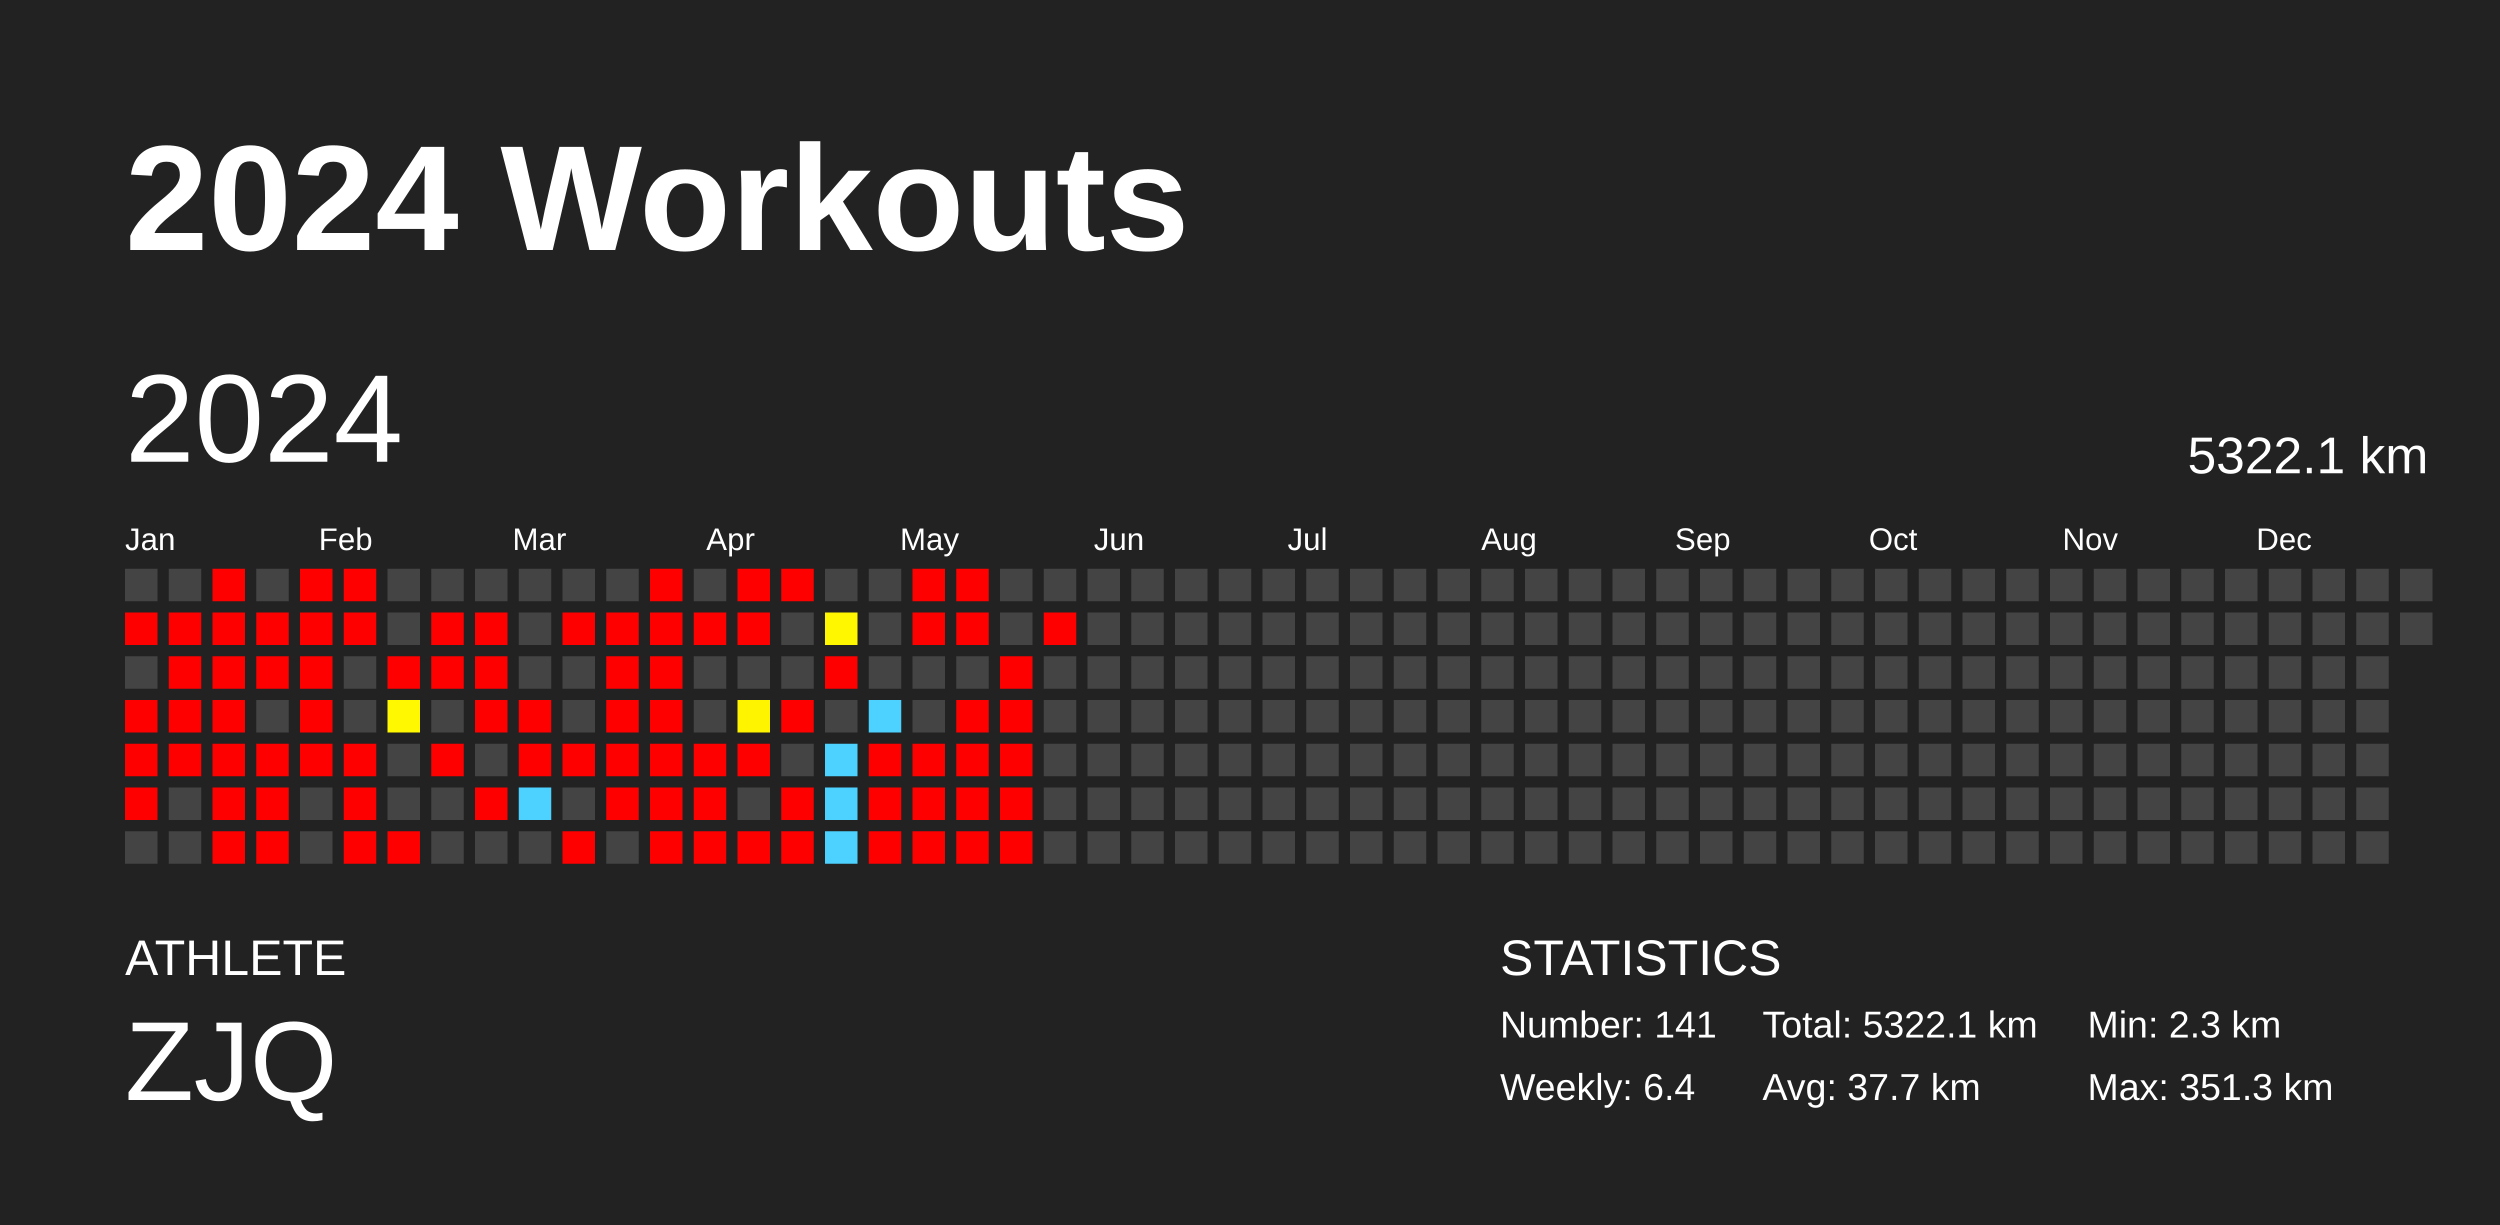
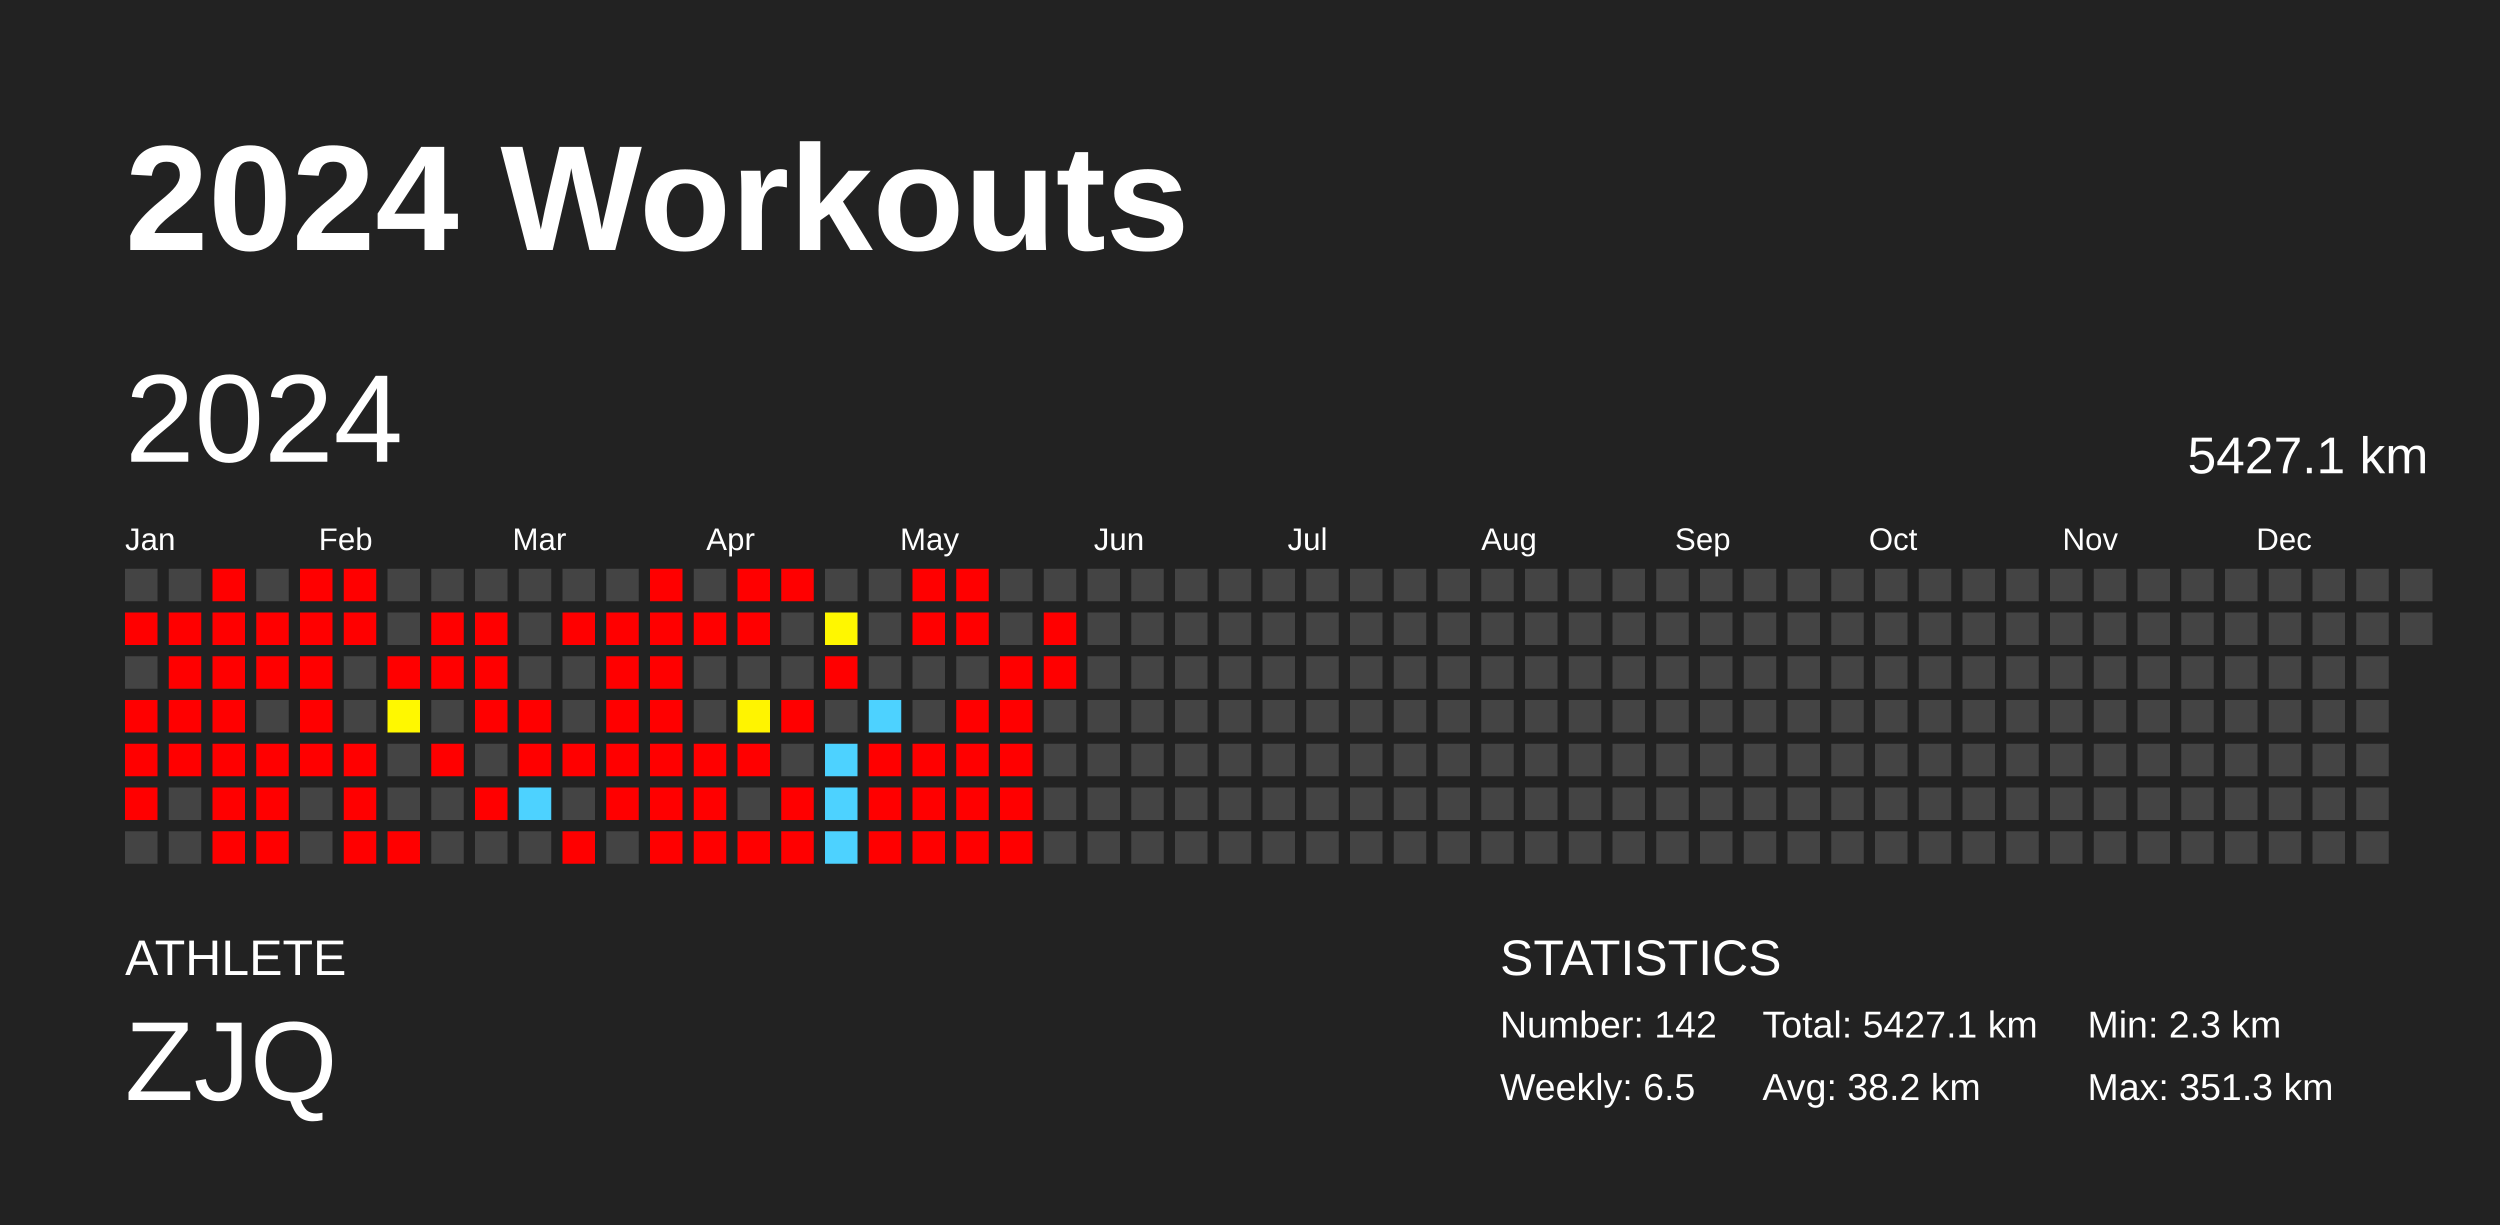
<svg xmlns="http://www.w3.org/2000/svg" baseProfile="full" height="98mm" version="1.1" viewBox="0,0,200,98" width="200mm">
  <defs />
  <rect fill="#222222" height="98" width="200" x="0" y="0" />
  <text fill="#FFFFFF" style="font-size:12px; font-family:Arial; font-weight:bold;" x="10" y="20">2024 Workouts</text>
  <text fill="#FFFFFF" style="font-size:4px; font-family:Arial" x="10" y="78">ATHLETE</text>
  <text fill="#FFFFFF" style="font-size:9px; font-family:Arial" x="10" y="88">ZJQ</text>
  <text fill="#FFFFFF" style="font-size:4px; font-family:Arial" x="120" y="78">STATISTICS</text>
-   <text fill="#FFFFFF" style="font-size:3px; font-family:Arial" x="120" y="83">Number: 141</text>
-   <text fill="#FFFFFF" style="font-size:3px; font-family:Arial" x="120" y="88">Weekly: 6.4</text>
-   <text fill="#FFFFFF" style="font-size:3px; font-family:Arial" x="141" y="83">Total: 5322.1 km</text>
-   <text fill="#FFFFFF" style="font-size:3px; font-family:Arial" x="141" y="88">Avg: 37.7 km</text>
+   <text fill="#FFFFFF" style="font-size:3px; font-family:Arial" x="120" y="83">Number: 142</text>
+   <text fill="#FFFFFF" style="font-size:3px; font-family:Arial" x="120" y="88">Weekly: 6.5</text>
+   <text fill="#FFFFFF" style="font-size:3px; font-family:Arial" x="141" y="83">Total: 5427.1 km</text>
+   <text fill="#FFFFFF" style="font-size:3px; font-family:Arial" x="141" y="88">Avg: 38.2 km</text>
  <text fill="#FFFFFF" style="font-size:3px; font-family:Arial" x="167" y="83">Min: 2.3 km</text>
  <text fill="#FFFFFF" style="font-size:3px; font-family:Arial" x="167" y="88">Max: 351.3 km</text>
  <text dominant-baseline="hanging" fill="#FFFFFF" style="font-size:10.0px; font-family:Arial;" x="10" y="30">2024</text>
-   <text dominant-baseline="hanging" fill="#FFFFFF" style="font-size:4.125px; font-family:Arial;" x="175" y="35">5322.1 km</text>
+   <text dominant-baseline="hanging" fill="#FFFFFF" style="font-size:4.125px; font-family:Arial;" x="175" y="35">5427.1 km</text>
  <text fill="#FFFFFF" style="font-size:2.5px; font-family:Arial" x="10.0" y="44">Jan</text>
  <text fill="#FFFFFF" style="font-size:2.5px; font-family:Arial" x="25.5" y="44">Feb</text>
  <text fill="#FFFFFF" style="font-size:2.5px; font-family:Arial" x="41.0" y="44">Mar</text>
  <text fill="#FFFFFF" style="font-size:2.5px; font-family:Arial" x="56.5" y="44">Apr</text>
  <text fill="#FFFFFF" style="font-size:2.5px; font-family:Arial" x="72.0" y="44">May</text>
  <text fill="#FFFFFF" style="font-size:2.5px; font-family:Arial" x="87.5" y="44">Jun</text>
  <text fill="#FFFFFF" style="font-size:2.5px; font-family:Arial" x="103.0" y="44">Jul</text>
  <text fill="#FFFFFF" style="font-size:2.5px; font-family:Arial" x="118.5" y="44">Aug</text>
  <text fill="#FFFFFF" style="font-size:2.5px; font-family:Arial" x="134.0" y="44">Sep</text>
  <text fill="#FFFFFF" style="font-size:2.5px; font-family:Arial" x="149.5" y="44">Oct</text>
  <text fill="#FFFFFF" style="font-size:2.5px; font-family:Arial" x="165.0" y="44">Nov</text>
  <text fill="#FFFFFF" style="font-size:2.5px; font-family:Arial" x="180.5" y="44">Dec</text>
  <rect fill="#444444" height="2.6" width="2.6" x="10.0" y="45.5" />
  <rect fill="red" height="2.6" width="2.6" x="10.0" y="49.0" />
  <rect fill="#444444" height="2.6" width="2.6" x="10.0" y="52.5" />
  <rect fill="red" height="2.6" width="2.6" x="10.0" y="56.0" />
  <rect fill="red" height="2.6" width="2.6" x="10.0" y="59.5" />
  <rect fill="red" height="2.6" width="2.6" x="10.0" y="63.0" />
  <rect fill="#444444" height="2.6" width="2.6" x="10.0" y="66.5" />
  <rect fill="#444444" height="2.6" width="2.6" x="13.5" y="45.5" />
  <rect fill="red" height="2.6" width="2.6" x="13.5" y="49.0" />
  <rect fill="red" height="2.6" width="2.6" x="13.5" y="52.5" />
  <rect fill="red" height="2.6" width="2.6" x="13.5" y="56.0" />
  <rect fill="red" height="2.6" width="2.6" x="13.5" y="59.5" />
  <rect fill="#444444" height="2.6" width="2.6" x="13.5" y="63.0" />
  <rect fill="#444444" height="2.6" width="2.6" x="13.5" y="66.5" />
  <rect fill="red" height="2.6" width="2.6" x="17.0" y="45.5" />
  <rect fill="red" height="2.6" width="2.6" x="17.0" y="49.0" />
  <rect fill="red" height="2.6" width="2.6" x="17.0" y="52.5" />
  <rect fill="red" height="2.6" width="2.6" x="17.0" y="56.0" />
  <rect fill="red" height="2.6" width="2.6" x="17.0" y="59.5" />
  <rect fill="red" height="2.6" width="2.6" x="17.0" y="63.0" />
  <rect fill="red" height="2.6" width="2.6" x="17.0" y="66.5" />
  <rect fill="#444444" height="2.6" width="2.6" x="20.5" y="45.5" />
  <rect fill="red" height="2.6" width="2.6" x="20.5" y="49.0" />
  <rect fill="red" height="2.6" width="2.6" x="20.5" y="52.5" />
  <rect fill="#444444" height="2.6" width="2.6" x="20.5" y="56.0" />
  <rect fill="red" height="2.6" width="2.6" x="20.5" y="59.5" />
  <rect fill="red" height="2.6" width="2.6" x="20.5" y="63.0" />
  <rect fill="red" height="2.6" width="2.6" x="20.5" y="66.5" />
  <rect fill="red" height="2.6" width="2.6" x="24.0" y="45.5" />
  <rect fill="red" height="2.6" width="2.6" x="24.0" y="49.0" />
  <rect fill="red" height="2.6" width="2.6" x="24.0" y="52.5" />
  <rect fill="red" height="2.6" width="2.6" x="24.0" y="56.0" />
  <rect fill="red" height="2.6" width="2.6" x="24.0" y="59.5" />
  <rect fill="#444444" height="2.6" width="2.6" x="24.0" y="63.0" />
  <rect fill="#444444" height="2.6" width="2.6" x="24.0" y="66.5" />
  <rect fill="red" height="2.6" width="2.6" x="27.5" y="45.5" />
  <rect fill="red" height="2.6" width="2.6" x="27.5" y="49.0" />
  <rect fill="#444444" height="2.6" width="2.6" x="27.5" y="52.5" />
  <rect fill="#444444" height="2.6" width="2.6" x="27.5" y="56.0" />
  <rect fill="red" height="2.6" width="2.6" x="27.5" y="59.5" />
  <rect fill="red" height="2.6" width="2.6" x="27.5" y="63.0" />
  <rect fill="red" height="2.6" width="2.6" x="27.5" y="66.5" />
  <rect fill="#444444" height="2.6" width="2.6" x="31.0" y="45.5" />
  <rect fill="#444444" height="2.6" width="2.6" x="31.0" y="49.0" />
  <rect fill="red" height="2.6" width="2.6" x="31.0" y="52.5" />
  <rect fill="#fff800" height="2.6" width="2.6" x="31.0" y="56.0" />
  <rect fill="#444444" height="2.6" width="2.6" x="31.0" y="59.5" />
  <rect fill="#444444" height="2.6" width="2.6" x="31.0" y="63.0" />
  <rect fill="red" height="2.6" width="2.6" x="31.0" y="66.5" />
  <rect fill="#444444" height="2.6" width="2.6" x="34.5" y="45.5" />
  <rect fill="red" height="2.6" width="2.6" x="34.5" y="49.0" />
  <rect fill="red" height="2.6" width="2.6" x="34.5" y="52.5" />
  <rect fill="#444444" height="2.6" width="2.6" x="34.5" y="56.0" />
  <rect fill="red" height="2.6" width="2.6" x="34.5" y="59.5" />
  <rect fill="#444444" height="2.6" width="2.6" x="34.5" y="63.0" />
  <rect fill="#444444" height="2.6" width="2.6" x="34.5" y="66.5" />
  <rect fill="#444444" height="2.6" width="2.6" x="38.0" y="45.5" />
  <rect fill="red" height="2.6" width="2.6" x="38.0" y="49.0" />
  <rect fill="red" height="2.6" width="2.6" x="38.0" y="52.5" />
  <rect fill="red" height="2.6" width="2.6" x="38.0" y="56.0" />
  <rect fill="#444444" height="2.6" width="2.6" x="38.0" y="59.5" />
  <rect fill="red" height="2.6" width="2.6" x="38.0" y="63.0" />
  <rect fill="#444444" height="2.6" width="2.6" x="38.0" y="66.5" />
  <rect fill="#444444" height="2.6" width="2.6" x="41.5" y="45.5" />
  <rect fill="#444444" height="2.6" width="2.6" x="41.5" y="49.0" />
  <rect fill="#444444" height="2.6" width="2.6" x="41.5" y="52.5" />
  <rect fill="red" height="2.6" width="2.6" x="41.5" y="56.0" />
  <rect fill="red" height="2.6" width="2.6" x="41.5" y="59.5" />
  <rect fill="#4dd2ff" height="2.6" width="2.6" x="41.5" y="63.0" />
  <rect fill="#444444" height="2.6" width="2.6" x="41.5" y="66.5" />
  <rect fill="#444444" height="2.6" width="2.6" x="45.0" y="45.5" />
  <rect fill="red" height="2.6" width="2.6" x="45.0" y="49.0" />
  <rect fill="#444444" height="2.6" width="2.6" x="45.0" y="52.5" />
  <rect fill="#444444" height="2.6" width="2.6" x="45.0" y="56.0" />
  <rect fill="red" height="2.6" width="2.6" x="45.0" y="59.5" />
  <rect fill="#444444" height="2.6" width="2.6" x="45.0" y="63.0" />
  <rect fill="red" height="2.6" width="2.6" x="45.0" y="66.5" />
  <rect fill="#444444" height="2.6" width="2.6" x="48.5" y="45.5" />
  <rect fill="red" height="2.6" width="2.6" x="48.5" y="49.0" />
  <rect fill="red" height="2.6" width="2.6" x="48.5" y="52.5" />
  <rect fill="red" height="2.6" width="2.6" x="48.5" y="56.0" />
  <rect fill="red" height="2.6" width="2.6" x="48.5" y="59.5" />
  <rect fill="red" height="2.6" width="2.6" x="48.5" y="63.0" />
  <rect fill="#444444" height="2.6" width="2.6" x="48.5" y="66.5" />
  <rect fill="red" height="2.6" width="2.6" x="52.0" y="45.5" />
  <rect fill="red" height="2.6" width="2.6" x="52.0" y="49.0" />
  <rect fill="red" height="2.6" width="2.6" x="52.0" y="52.5" />
  <rect fill="red" height="2.6" width="2.6" x="52.0" y="56.0" />
  <rect fill="red" height="2.6" width="2.6" x="52.0" y="59.5" />
  <rect fill="red" height="2.6" width="2.6" x="52.0" y="63.0" />
  <rect fill="red" height="2.6" width="2.6" x="52.0" y="66.5" />
  <rect fill="#444444" height="2.6" width="2.6" x="55.5" y="45.5" />
  <rect fill="red" height="2.6" width="2.6" x="55.5" y="49.0" />
  <rect fill="#444444" height="2.6" width="2.6" x="55.5" y="52.5" />
  <rect fill="#444444" height="2.6" width="2.6" x="55.5" y="56.0" />
  <rect fill="red" height="2.6" width="2.6" x="55.5" y="59.5" />
  <rect fill="red" height="2.6" width="2.6" x="55.5" y="63.0" />
  <rect fill="red" height="2.6" width="2.6" x="55.5" y="66.5" />
  <rect fill="red" height="2.6" width="2.6" x="59.0" y="45.5" />
  <rect fill="red" height="2.6" width="2.6" x="59.0" y="49.0" />
  <rect fill="#444444" height="2.6" width="2.6" x="59.0" y="52.5" />
  <rect fill="#fff400" height="2.6" width="2.6" x="59.0" y="56.0" />
  <rect fill="red" height="2.6" width="2.6" x="59.0" y="59.5" />
  <rect fill="#444444" height="2.6" width="2.6" x="59.0" y="63.0" />
  <rect fill="red" height="2.6" width="2.6" x="59.0" y="66.5" />
  <rect fill="red" height="2.6" width="2.6" x="62.5" y="45.5" />
  <rect fill="#444444" height="2.6" width="2.6" x="62.5" y="49.0" />
  <rect fill="#444444" height="2.6" width="2.6" x="62.5" y="52.5" />
  <rect fill="red" height="2.6" width="2.6" x="62.5" y="56.0" />
  <rect fill="#444444" height="2.6" width="2.6" x="62.5" y="59.5" />
  <rect fill="red" height="2.6" width="2.6" x="62.5" y="63.0" />
  <rect fill="red" height="2.6" width="2.6" x="62.5" y="66.5" />
  <rect fill="#444444" height="2.6" width="2.6" x="66.0" y="45.5" />
  <rect fill="#fff700" height="2.6" width="2.6" x="66.0" y="49.0" />
  <rect fill="red" height="2.6" width="2.6" x="66.0" y="52.5" />
  <rect fill="#444444" height="2.6" width="2.6" x="66.0" y="56.0" />
  <rect fill="#4dd2ff" height="2.6" width="2.6" x="66.0" y="59.5" />
  <rect fill="#4dd2ff" height="2.6" width="2.6" x="66.0" y="63.0" />
  <rect fill="#4dd2ff" height="2.6" width="2.6" x="66.0" y="66.5" />
  <rect fill="#444444" height="2.6" width="2.6" x="69.5" y="45.5" />
  <rect fill="#444444" height="2.6" width="2.6" x="69.5" y="49.0" />
  <rect fill="#444444" height="2.6" width="2.6" x="69.5" y="52.5" />
  <rect fill="#4dd2ff" height="2.6" width="2.6" x="69.5" y="56.0" />
  <rect fill="red" height="2.6" width="2.6" x="69.5" y="59.5" />
  <rect fill="red" height="2.6" width="2.6" x="69.5" y="63.0" />
  <rect fill="red" height="2.6" width="2.6" x="69.5" y="66.5" />
  <rect fill="red" height="2.6" width="2.6" x="73.0" y="45.5" />
  <rect fill="red" height="2.6" width="2.6" x="73.0" y="49.0" />
  <rect fill="#444444" height="2.6" width="2.6" x="73.0" y="52.5" />
  <rect fill="#444444" height="2.6" width="2.6" x="73.0" y="56.0" />
  <rect fill="red" height="2.6" width="2.6" x="73.0" y="59.5" />
  <rect fill="red" height="2.6" width="2.6" x="73.0" y="63.0" />
  <rect fill="red" height="2.6" width="2.6" x="73.0" y="66.5" />
  <rect fill="red" height="2.6" width="2.6" x="76.5" y="45.5" />
  <rect fill="red" height="2.6" width="2.6" x="76.5" y="49.0" />
  <rect fill="#444444" height="2.6" width="2.6" x="76.5" y="52.5" />
  <rect fill="red" height="2.6" width="2.6" x="76.5" y="56.0" />
  <rect fill="red" height="2.6" width="2.6" x="76.5" y="59.5" />
  <rect fill="red" height="2.6" width="2.6" x="76.5" y="63.0" />
  <rect fill="red" height="2.6" width="2.6" x="76.5" y="66.5" />
  <rect fill="#444444" height="2.6" width="2.6" x="80.0" y="45.5" />
  <rect fill="#444444" height="2.6" width="2.6" x="80.0" y="49.0" />
  <rect fill="red" height="2.6" width="2.6" x="80.0" y="52.5" />
  <rect fill="red" height="2.6" width="2.6" x="80.0" y="56.0" />
  <rect fill="red" height="2.6" width="2.6" x="80.0" y="59.5" />
  <rect fill="red" height="2.6" width="2.6" x="80.0" y="63.0" />
  <rect fill="red" height="2.6" width="2.6" x="80.0" y="66.5" />
  <rect fill="#444444" height="2.6" width="2.6" x="83.5" y="45.5" />
  <rect fill="red" height="2.6" width="2.6" x="83.5" y="49.0" />
-   <rect fill="#444444" height="2.6" width="2.6" x="83.5" y="52.5" />
+   <rect fill="red" height="2.6" width="2.6" x="83.5" y="52.5" />
  <rect fill="#444444" height="2.6" width="2.6" x="83.5" y="56.0" />
  <rect fill="#444444" height="2.6" width="2.6" x="83.5" y="59.5" />
  <rect fill="#444444" height="2.6" width="2.6" x="83.5" y="63.0" />
  <rect fill="#444444" height="2.6" width="2.6" x="83.5" y="66.5" />
  <rect fill="#444444" height="2.6" width="2.6" x="87.0" y="45.5" />
  <rect fill="#444444" height="2.6" width="2.6" x="87.0" y="49.0" />
  <rect fill="#444444" height="2.6" width="2.6" x="87.0" y="52.5" />
  <rect fill="#444444" height="2.6" width="2.6" x="87.0" y="56.0" />
  <rect fill="#444444" height="2.6" width="2.6" x="87.0" y="59.5" />
  <rect fill="#444444" height="2.6" width="2.6" x="87.0" y="63.0" />
  <rect fill="#444444" height="2.6" width="2.6" x="87.0" y="66.5" />
  <rect fill="#444444" height="2.6" width="2.6" x="90.5" y="45.5" />
  <rect fill="#444444" height="2.6" width="2.6" x="90.5" y="49.0" />
  <rect fill="#444444" height="2.6" width="2.6" x="90.5" y="52.5" />
  <rect fill="#444444" height="2.6" width="2.6" x="90.5" y="56.0" />
  <rect fill="#444444" height="2.6" width="2.6" x="90.5" y="59.5" />
  <rect fill="#444444" height="2.6" width="2.6" x="90.5" y="63.0" />
  <rect fill="#444444" height="2.6" width="2.6" x="90.5" y="66.5" />
  <rect fill="#444444" height="2.6" width="2.6" x="94.0" y="45.5" />
  <rect fill="#444444" height="2.6" width="2.6" x="94.0" y="49.0" />
  <rect fill="#444444" height="2.6" width="2.6" x="94.0" y="52.5" />
  <rect fill="#444444" height="2.6" width="2.6" x="94.0" y="56.0" />
  <rect fill="#444444" height="2.6" width="2.6" x="94.0" y="59.5" />
  <rect fill="#444444" height="2.6" width="2.6" x="94.0" y="63.0" />
  <rect fill="#444444" height="2.6" width="2.6" x="94.0" y="66.5" />
  <rect fill="#444444" height="2.6" width="2.6" x="97.5" y="45.5" />
  <rect fill="#444444" height="2.6" width="2.6" x="97.5" y="49.0" />
  <rect fill="#444444" height="2.6" width="2.6" x="97.5" y="52.5" />
  <rect fill="#444444" height="2.6" width="2.6" x="97.5" y="56.0" />
  <rect fill="#444444" height="2.6" width="2.6" x="97.5" y="59.5" />
  <rect fill="#444444" height="2.6" width="2.6" x="97.5" y="63.0" />
  <rect fill="#444444" height="2.6" width="2.6" x="97.5" y="66.5" />
  <rect fill="#444444" height="2.6" width="2.6" x="101.0" y="45.5" />
  <rect fill="#444444" height="2.6" width="2.6" x="101.0" y="49.0" />
  <rect fill="#444444" height="2.6" width="2.6" x="101.0" y="52.5" />
  <rect fill="#444444" height="2.6" width="2.6" x="101.0" y="56.0" />
  <rect fill="#444444" height="2.6" width="2.6" x="101.0" y="59.5" />
  <rect fill="#444444" height="2.6" width="2.6" x="101.0" y="63.0" />
  <rect fill="#444444" height="2.6" width="2.6" x="101.0" y="66.5" />
  <rect fill="#444444" height="2.6" width="2.6" x="104.5" y="45.5" />
  <rect fill="#444444" height="2.6" width="2.6" x="104.5" y="49.0" />
  <rect fill="#444444" height="2.6" width="2.6" x="104.5" y="52.5" />
  <rect fill="#444444" height="2.6" width="2.6" x="104.5" y="56.0" />
  <rect fill="#444444" height="2.6" width="2.6" x="104.5" y="59.5" />
  <rect fill="#444444" height="2.6" width="2.6" x="104.5" y="63.0" />
  <rect fill="#444444" height="2.6" width="2.6" x="104.5" y="66.5" />
  <rect fill="#444444" height="2.6" width="2.6" x="108.0" y="45.5" />
  <rect fill="#444444" height="2.6" width="2.6" x="108.0" y="49.0" />
  <rect fill="#444444" height="2.6" width="2.6" x="108.0" y="52.5" />
  <rect fill="#444444" height="2.6" width="2.6" x="108.0" y="56.0" />
  <rect fill="#444444" height="2.6" width="2.6" x="108.0" y="59.5" />
  <rect fill="#444444" height="2.6" width="2.6" x="108.0" y="63.0" />
  <rect fill="#444444" height="2.6" width="2.6" x="108.0" y="66.5" />
  <rect fill="#444444" height="2.6" width="2.6" x="111.5" y="45.5" />
  <rect fill="#444444" height="2.6" width="2.6" x="111.5" y="49.0" />
  <rect fill="#444444" height="2.6" width="2.6" x="111.5" y="52.5" />
  <rect fill="#444444" height="2.6" width="2.6" x="111.5" y="56.0" />
  <rect fill="#444444" height="2.6" width="2.6" x="111.5" y="59.5" />
  <rect fill="#444444" height="2.6" width="2.6" x="111.5" y="63.0" />
  <rect fill="#444444" height="2.6" width="2.6" x="111.5" y="66.5" />
  <rect fill="#444444" height="2.6" width="2.6" x="115.0" y="45.5" />
  <rect fill="#444444" height="2.6" width="2.6" x="115.0" y="49.0" />
  <rect fill="#444444" height="2.6" width="2.6" x="115.0" y="52.5" />
  <rect fill="#444444" height="2.6" width="2.6" x="115.0" y="56.0" />
  <rect fill="#444444" height="2.6" width="2.6" x="115.0" y="59.5" />
  <rect fill="#444444" height="2.6" width="2.6" x="115.0" y="63.0" />
  <rect fill="#444444" height="2.6" width="2.6" x="115.0" y="66.5" />
  <rect fill="#444444" height="2.6" width="2.6" x="118.5" y="45.5" />
  <rect fill="#444444" height="2.6" width="2.6" x="118.5" y="49.0" />
  <rect fill="#444444" height="2.6" width="2.6" x="118.5" y="52.5" />
  <rect fill="#444444" height="2.6" width="2.6" x="118.5" y="56.0" />
  <rect fill="#444444" height="2.6" width="2.6" x="118.5" y="59.5" />
  <rect fill="#444444" height="2.6" width="2.6" x="118.5" y="63.0" />
  <rect fill="#444444" height="2.6" width="2.6" x="118.5" y="66.5" />
  <rect fill="#444444" height="2.6" width="2.6" x="122.0" y="45.5" />
  <rect fill="#444444" height="2.6" width="2.6" x="122.0" y="49.0" />
  <rect fill="#444444" height="2.6" width="2.6" x="122.0" y="52.5" />
  <rect fill="#444444" height="2.6" width="2.6" x="122.0" y="56.0" />
  <rect fill="#444444" height="2.6" width="2.6" x="122.0" y="59.5" />
  <rect fill="#444444" height="2.6" width="2.6" x="122.0" y="63.0" />
  <rect fill="#444444" height="2.6" width="2.6" x="122.0" y="66.5" />
  <rect fill="#444444" height="2.6" width="2.6" x="125.5" y="45.5" />
  <rect fill="#444444" height="2.6" width="2.6" x="125.5" y="49.0" />
  <rect fill="#444444" height="2.6" width="2.6" x="125.5" y="52.5" />
  <rect fill="#444444" height="2.6" width="2.6" x="125.5" y="56.0" />
  <rect fill="#444444" height="2.6" width="2.6" x="125.5" y="59.5" />
  <rect fill="#444444" height="2.6" width="2.6" x="125.5" y="63.0" />
  <rect fill="#444444" height="2.6" width="2.6" x="125.5" y="66.5" />
  <rect fill="#444444" height="2.6" width="2.6" x="129.0" y="45.5" />
  <rect fill="#444444" height="2.6" width="2.6" x="129.0" y="49.0" />
  <rect fill="#444444" height="2.6" width="2.6" x="129.0" y="52.5" />
  <rect fill="#444444" height="2.6" width="2.6" x="129.0" y="56.0" />
  <rect fill="#444444" height="2.6" width="2.6" x="129.0" y="59.5" />
  <rect fill="#444444" height="2.6" width="2.6" x="129.0" y="63.0" />
  <rect fill="#444444" height="2.6" width="2.6" x="129.0" y="66.5" />
  <rect fill="#444444" height="2.6" width="2.6" x="132.5" y="45.5" />
  <rect fill="#444444" height="2.6" width="2.6" x="132.5" y="49.0" />
  <rect fill="#444444" height="2.6" width="2.6" x="132.5" y="52.5" />
  <rect fill="#444444" height="2.6" width="2.6" x="132.5" y="56.0" />
  <rect fill="#444444" height="2.6" width="2.6" x="132.5" y="59.5" />
  <rect fill="#444444" height="2.6" width="2.6" x="132.5" y="63.0" />
  <rect fill="#444444" height="2.6" width="2.6" x="132.5" y="66.5" />
  <rect fill="#444444" height="2.6" width="2.6" x="136.0" y="45.5" />
  <rect fill="#444444" height="2.6" width="2.6" x="136.0" y="49.0" />
  <rect fill="#444444" height="2.6" width="2.6" x="136.0" y="52.5" />
  <rect fill="#444444" height="2.6" width="2.6" x="136.0" y="56.0" />
  <rect fill="#444444" height="2.6" width="2.6" x="136.0" y="59.5" />
  <rect fill="#444444" height="2.6" width="2.6" x="136.0" y="63.0" />
  <rect fill="#444444" height="2.6" width="2.6" x="136.0" y="66.5" />
  <rect fill="#444444" height="2.6" width="2.6" x="139.5" y="45.5" />
  <rect fill="#444444" height="2.6" width="2.6" x="139.5" y="49.0" />
  <rect fill="#444444" height="2.6" width="2.6" x="139.5" y="52.5" />
  <rect fill="#444444" height="2.6" width="2.6" x="139.5" y="56.0" />
  <rect fill="#444444" height="2.6" width="2.6" x="139.5" y="59.5" />
  <rect fill="#444444" height="2.6" width="2.6" x="139.5" y="63.0" />
  <rect fill="#444444" height="2.6" width="2.6" x="139.5" y="66.5" />
  <rect fill="#444444" height="2.6" width="2.6" x="143.0" y="45.5" />
  <rect fill="#444444" height="2.6" width="2.6" x="143.0" y="49.0" />
  <rect fill="#444444" height="2.6" width="2.6" x="143.0" y="52.5" />
  <rect fill="#444444" height="2.6" width="2.6" x="143.0" y="56.0" />
  <rect fill="#444444" height="2.6" width="2.6" x="143.0" y="59.5" />
  <rect fill="#444444" height="2.6" width="2.6" x="143.0" y="63.0" />
  <rect fill="#444444" height="2.6" width="2.6" x="143.0" y="66.5" />
  <rect fill="#444444" height="2.6" width="2.6" x="146.5" y="45.5" />
  <rect fill="#444444" height="2.6" width="2.6" x="146.5" y="49.0" />
  <rect fill="#444444" height="2.6" width="2.6" x="146.5" y="52.5" />
  <rect fill="#444444" height="2.6" width="2.6" x="146.5" y="56.0" />
  <rect fill="#444444" height="2.6" width="2.6" x="146.5" y="59.5" />
  <rect fill="#444444" height="2.6" width="2.6" x="146.5" y="63.0" />
  <rect fill="#444444" height="2.6" width="2.6" x="146.5" y="66.5" />
  <rect fill="#444444" height="2.6" width="2.6" x="150.0" y="45.5" />
  <rect fill="#444444" height="2.6" width="2.6" x="150.0" y="49.0" />
  <rect fill="#444444" height="2.6" width="2.6" x="150.0" y="52.5" />
  <rect fill="#444444" height="2.6" width="2.6" x="150.0" y="56.0" />
  <rect fill="#444444" height="2.6" width="2.6" x="150.0" y="59.5" />
  <rect fill="#444444" height="2.6" width="2.6" x="150.0" y="63.0" />
  <rect fill="#444444" height="2.6" width="2.6" x="150.0" y="66.5" />
  <rect fill="#444444" height="2.6" width="2.6" x="153.5" y="45.5" />
  <rect fill="#444444" height="2.6" width="2.6" x="153.5" y="49.0" />
  <rect fill="#444444" height="2.6" width="2.6" x="153.5" y="52.5" />
  <rect fill="#444444" height="2.6" width="2.6" x="153.5" y="56.0" />
  <rect fill="#444444" height="2.6" width="2.6" x="153.5" y="59.5" />
  <rect fill="#444444" height="2.6" width="2.6" x="153.5" y="63.0" />
  <rect fill="#444444" height="2.6" width="2.6" x="153.5" y="66.5" />
  <rect fill="#444444" height="2.6" width="2.6" x="157.0" y="45.5" />
  <rect fill="#444444" height="2.6" width="2.6" x="157.0" y="49.0" />
  <rect fill="#444444" height="2.6" width="2.6" x="157.0" y="52.5" />
  <rect fill="#444444" height="2.6" width="2.6" x="157.0" y="56.0" />
  <rect fill="#444444" height="2.6" width="2.6" x="157.0" y="59.5" />
  <rect fill="#444444" height="2.6" width="2.6" x="157.0" y="63.0" />
  <rect fill="#444444" height="2.6" width="2.6" x="157.0" y="66.5" />
  <rect fill="#444444" height="2.6" width="2.6" x="160.5" y="45.5" />
  <rect fill="#444444" height="2.6" width="2.6" x="160.5" y="49.0" />
  <rect fill="#444444" height="2.6" width="2.6" x="160.5" y="52.5" />
  <rect fill="#444444" height="2.6" width="2.6" x="160.5" y="56.0" />
  <rect fill="#444444" height="2.6" width="2.6" x="160.5" y="59.5" />
  <rect fill="#444444" height="2.6" width="2.6" x="160.5" y="63.0" />
  <rect fill="#444444" height="2.6" width="2.6" x="160.5" y="66.5" />
  <rect fill="#444444" height="2.6" width="2.6" x="164.0" y="45.5" />
  <rect fill="#444444" height="2.6" width="2.6" x="164.0" y="49.0" />
  <rect fill="#444444" height="2.6" width="2.6" x="164.0" y="52.5" />
  <rect fill="#444444" height="2.6" width="2.6" x="164.0" y="56.0" />
  <rect fill="#444444" height="2.6" width="2.6" x="164.0" y="59.5" />
  <rect fill="#444444" height="2.6" width="2.6" x="164.0" y="63.0" />
  <rect fill="#444444" height="2.6" width="2.6" x="164.0" y="66.5" />
  <rect fill="#444444" height="2.6" width="2.6" x="167.5" y="45.5" />
  <rect fill="#444444" height="2.6" width="2.6" x="167.5" y="49.0" />
  <rect fill="#444444" height="2.6" width="2.6" x="167.5" y="52.5" />
  <rect fill="#444444" height="2.6" width="2.6" x="167.5" y="56.0" />
  <rect fill="#444444" height="2.6" width="2.6" x="167.5" y="59.5" />
  <rect fill="#444444" height="2.6" width="2.6" x="167.5" y="63.0" />
  <rect fill="#444444" height="2.6" width="2.6" x="167.5" y="66.5" />
  <rect fill="#444444" height="2.6" width="2.6" x="171.0" y="45.5" />
  <rect fill="#444444" height="2.6" width="2.6" x="171.0" y="49.0" />
  <rect fill="#444444" height="2.6" width="2.6" x="171.0" y="52.5" />
  <rect fill="#444444" height="2.6" width="2.6" x="171.0" y="56.0" />
  <rect fill="#444444" height="2.6" width="2.6" x="171.0" y="59.5" />
  <rect fill="#444444" height="2.6" width="2.6" x="171.0" y="63.0" />
  <rect fill="#444444" height="2.6" width="2.6" x="171.0" y="66.5" />
  <rect fill="#444444" height="2.6" width="2.6" x="174.5" y="45.5" />
  <rect fill="#444444" height="2.6" width="2.6" x="174.5" y="49.0" />
  <rect fill="#444444" height="2.6" width="2.6" x="174.5" y="52.5" />
  <rect fill="#444444" height="2.6" width="2.6" x="174.5" y="56.0" />
  <rect fill="#444444" height="2.6" width="2.6" x="174.5" y="59.5" />
  <rect fill="#444444" height="2.6" width="2.6" x="174.5" y="63.0" />
  <rect fill="#444444" height="2.6" width="2.6" x="174.5" y="66.5" />
  <rect fill="#444444" height="2.6" width="2.6" x="178.0" y="45.5" />
  <rect fill="#444444" height="2.6" width="2.6" x="178.0" y="49.0" />
  <rect fill="#444444" height="2.6" width="2.6" x="178.0" y="52.5" />
  <rect fill="#444444" height="2.6" width="2.6" x="178.0" y="56.0" />
  <rect fill="#444444" height="2.6" width="2.6" x="178.0" y="59.5" />
  <rect fill="#444444" height="2.6" width="2.6" x="178.0" y="63.0" />
  <rect fill="#444444" height="2.6" width="2.6" x="178.0" y="66.5" />
  <rect fill="#444444" height="2.6" width="2.6" x="181.5" y="45.5" />
  <rect fill="#444444" height="2.6" width="2.6" x="181.5" y="49.0" />
  <rect fill="#444444" height="2.6" width="2.6" x="181.5" y="52.5" />
  <rect fill="#444444" height="2.6" width="2.6" x="181.5" y="56.0" />
  <rect fill="#444444" height="2.6" width="2.6" x="181.5" y="59.5" />
  <rect fill="#444444" height="2.6" width="2.6" x="181.5" y="63.0" />
  <rect fill="#444444" height="2.6" width="2.6" x="181.5" y="66.5" />
  <rect fill="#444444" height="2.6" width="2.6" x="185.0" y="45.5" />
  <rect fill="#444444" height="2.6" width="2.6" x="185.0" y="49.0" />
  <rect fill="#444444" height="2.6" width="2.6" x="185.0" y="52.5" />
  <rect fill="#444444" height="2.6" width="2.6" x="185.0" y="56.0" />
  <rect fill="#444444" height="2.6" width="2.6" x="185.0" y="59.5" />
  <rect fill="#444444" height="2.6" width="2.6" x="185.0" y="63.0" />
  <rect fill="#444444" height="2.6" width="2.6" x="185.0" y="66.5" />
  <rect fill="#444444" height="2.6" width="2.6" x="188.5" y="45.5" />
  <rect fill="#444444" height="2.6" width="2.6" x="188.5" y="49.0" />
  <rect fill="#444444" height="2.6" width="2.6" x="188.5" y="52.5" />
  <rect fill="#444444" height="2.6" width="2.6" x="188.5" y="56.0" />
  <rect fill="#444444" height="2.6" width="2.6" x="188.5" y="59.5" />
  <rect fill="#444444" height="2.6" width="2.6" x="188.5" y="63.0" />
  <rect fill="#444444" height="2.6" width="2.6" x="188.5" y="66.5" />
  <rect fill="#444444" height="2.6" width="2.6" x="192.0" y="45.5" />
  <rect fill="#444444" height="2.6" width="2.6" x="192.0" y="49.0" />
</svg>
